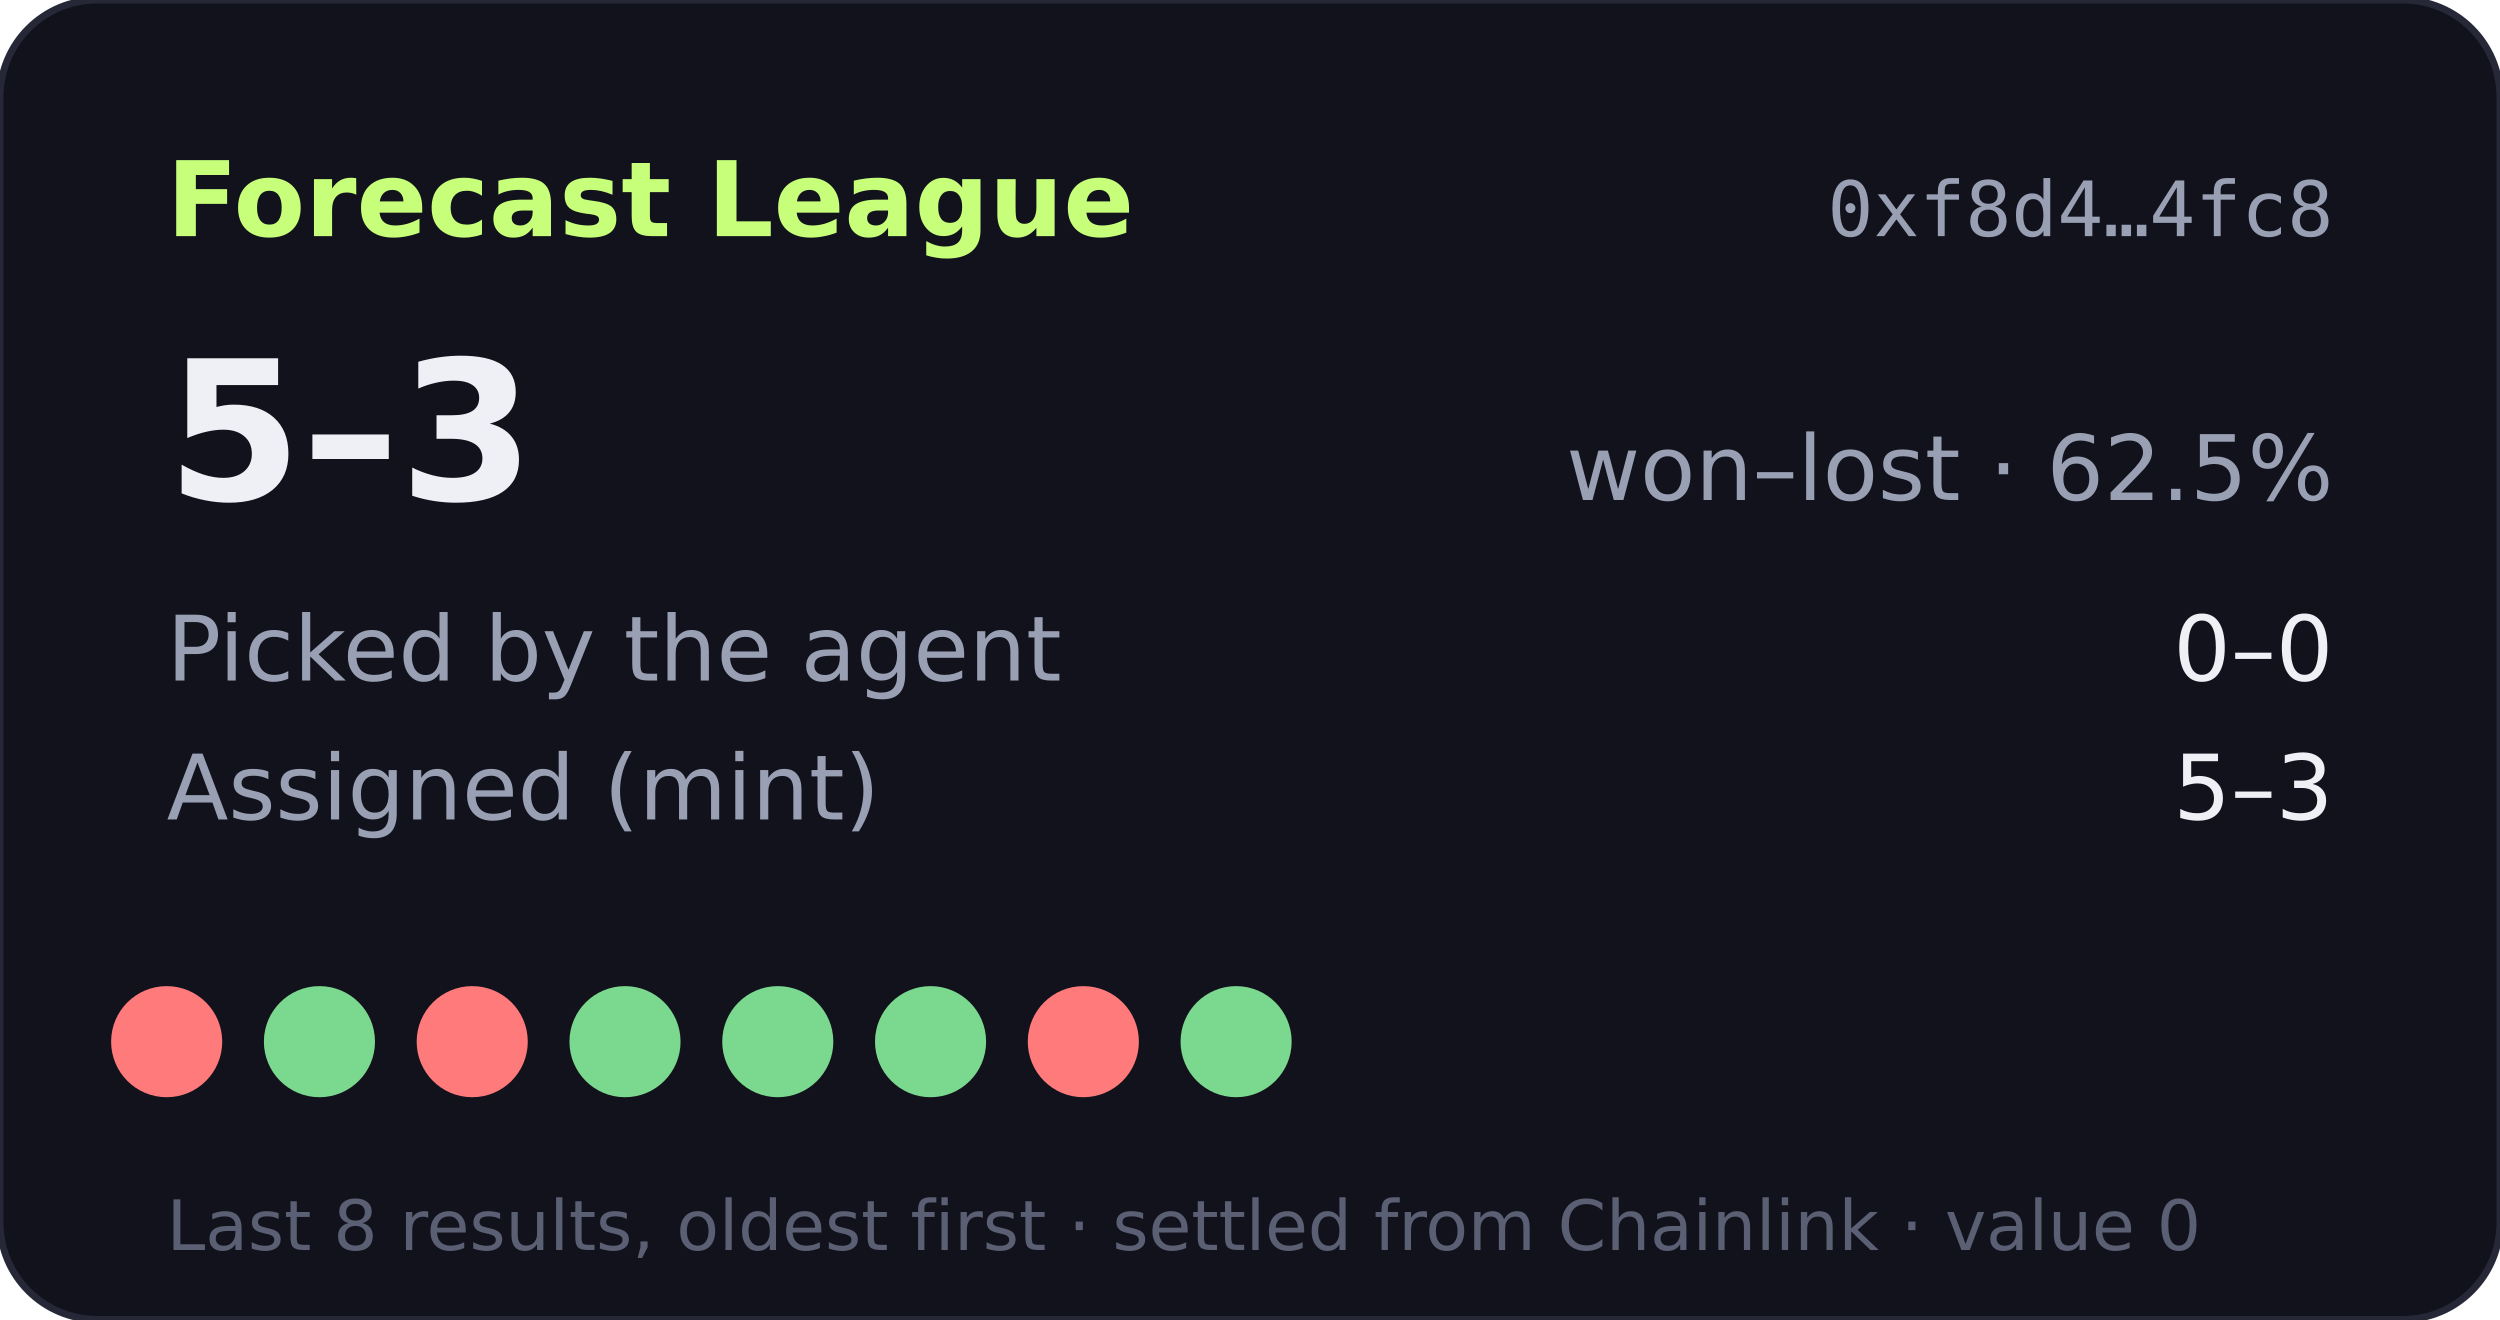
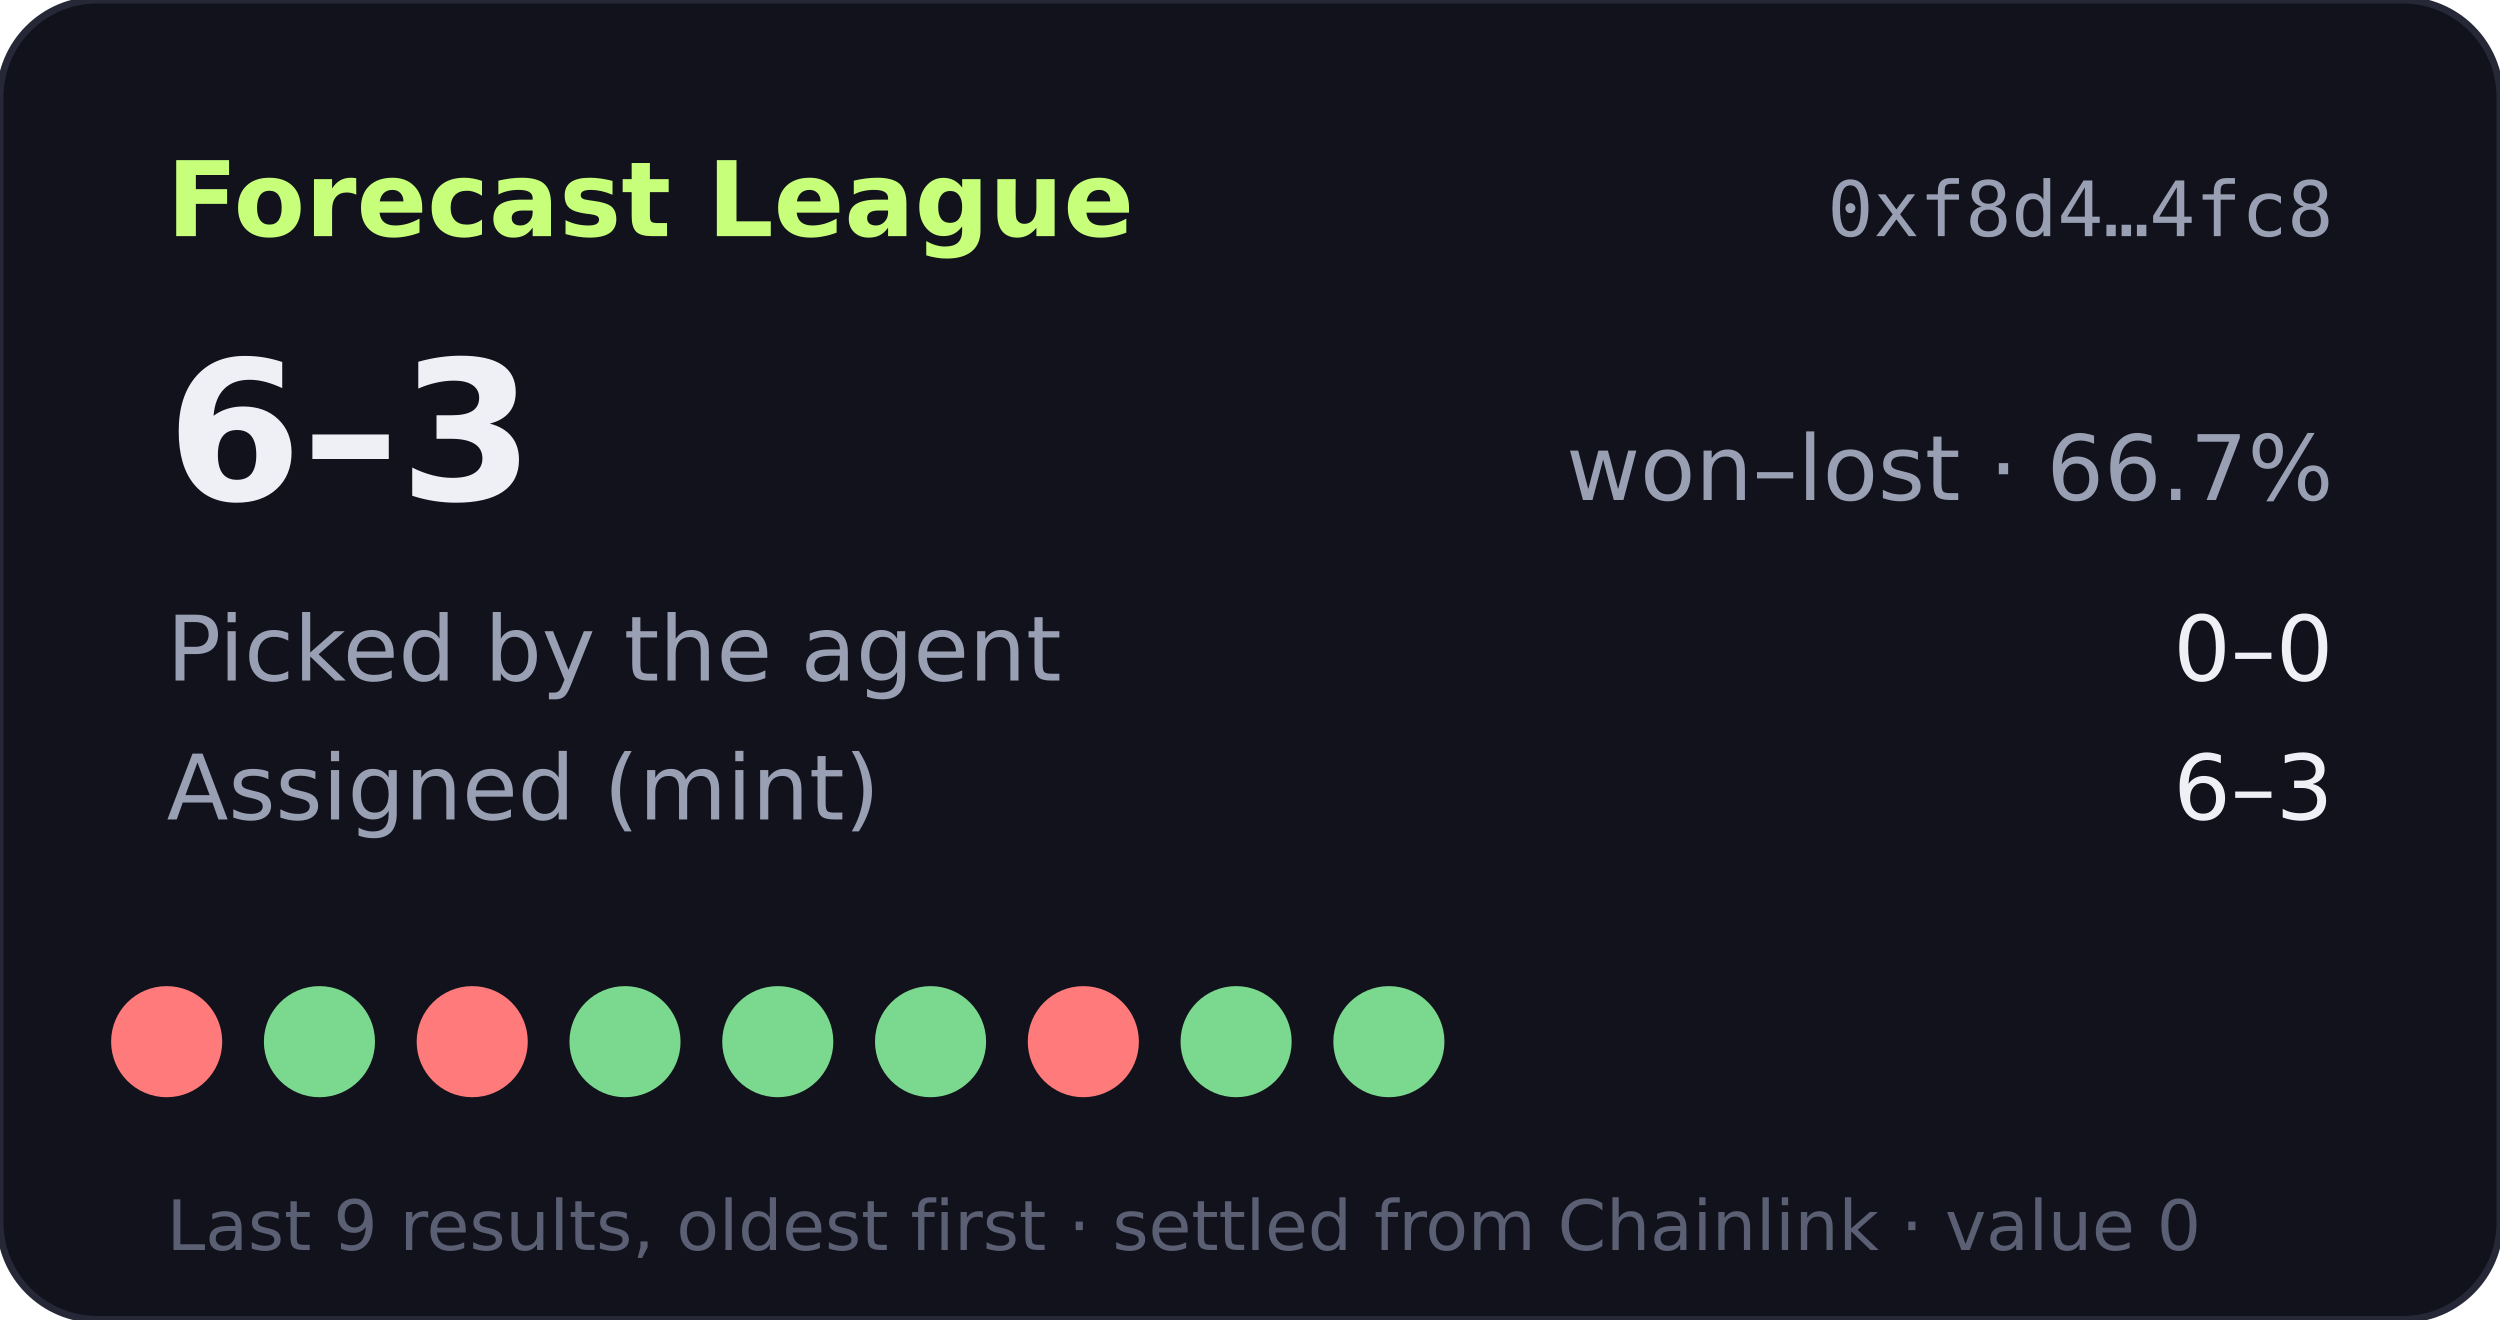
- <svg xmlns="http://www.w3.org/2000/svg" width="360" height="190" viewBox="0 0 360 190" role="img" aria-label="Forecast League record 5-3">
+ <svg xmlns="http://www.w3.org/2000/svg" width="360" height="190" viewBox="0 0 360 190" role="img" aria-label="Forecast League record 6-3">
  <rect width="360" height="190" rx="14" fill="#11121b" stroke="#262838" />
  <text x="24" y="34" fill="#c8ff7a" font-size="15" font-weight="700" font-family="Verdana,DejaVu Sans,sans-serif">Forecast League</text>
  <text x="336" y="34" fill="#9aa0b4" font-size="11" text-anchor="end" font-family="monospace">0xf8d4…4fc8</text>
  <g font-family="Verdana,DejaVu Sans,sans-serif">
-     <text x="24" y="72" fill="#eef0f6" font-size="28" font-weight="700">5–3</text>
-     <text x="336" y="72" fill="#9aa0b4" font-size="13" text-anchor="end">won–lost · 62.5%</text>
+     <text x="24" y="72" fill="#eef0f6" font-size="28" font-weight="700">6–3</text>
+     <text x="336" y="72" fill="#9aa0b4" font-size="13" text-anchor="end">won–lost · 66.7%</text>
    <text x="24" y="98" fill="#9aa0b4" font-size="13">Picked by the agent</text>
    <text x="336" y="98" fill="#eef0f6" font-size="13" text-anchor="end">0–0</text>
    <text x="24" y="118" fill="#9aa0b4" font-size="13">Assigned (mint)</text>
-     <text x="336" y="118" fill="#eef0f6" font-size="13" text-anchor="end">5–3</text>
+     <text x="336" y="118" fill="#eef0f6" font-size="13" text-anchor="end">6–3</text>
    <circle cx="24" cy="150" r="8" fill="#ff7a7a" />
    <circle cx="46" cy="150" r="8" fill="#7bd88f" />
    <circle cx="68" cy="150" r="8" fill="#ff7a7a" />
    <circle cx="90" cy="150" r="8" fill="#7bd88f" />
    <circle cx="112" cy="150" r="8" fill="#7bd88f" />
    <circle cx="134" cy="150" r="8" fill="#7bd88f" />
    <circle cx="156" cy="150" r="8" fill="#ff7a7a" />
    <circle cx="178" cy="150" r="8" fill="#7bd88f" />
-     <text x="24" y="180" fill="#5a5f73" font-size="10">Last 8 results, oldest first · settled from Chainlink · value 0</text>
+     <circle cx="200" cy="150" r="8" fill="#7bd88f" />
+     <text x="24" y="180" fill="#5a5f73" font-size="10">Last 9 results, oldest first · settled from Chainlink · value 0</text>
  </g>
</svg>
